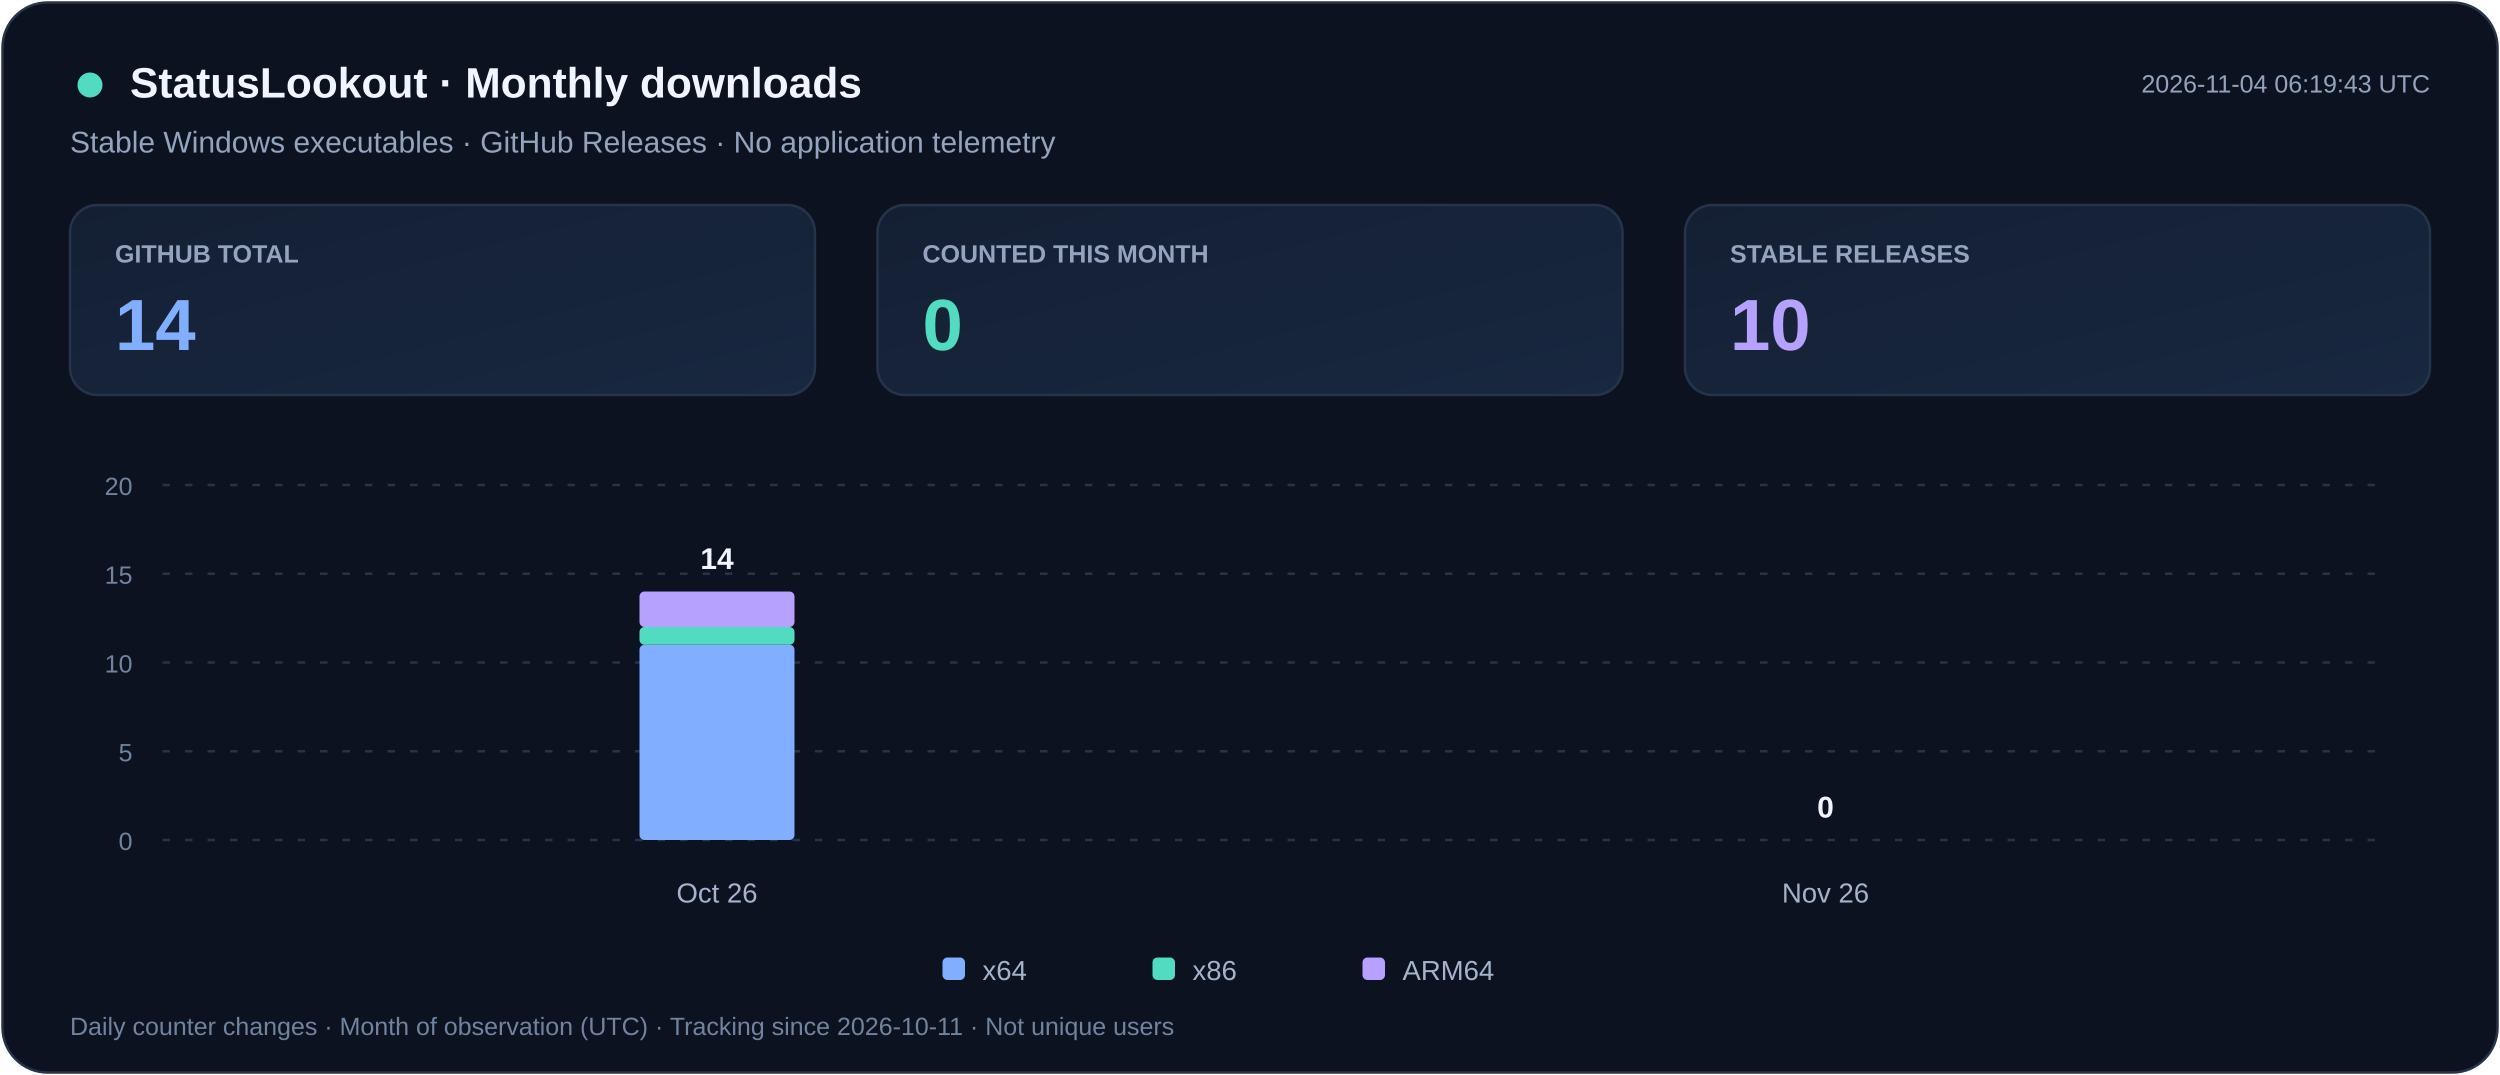
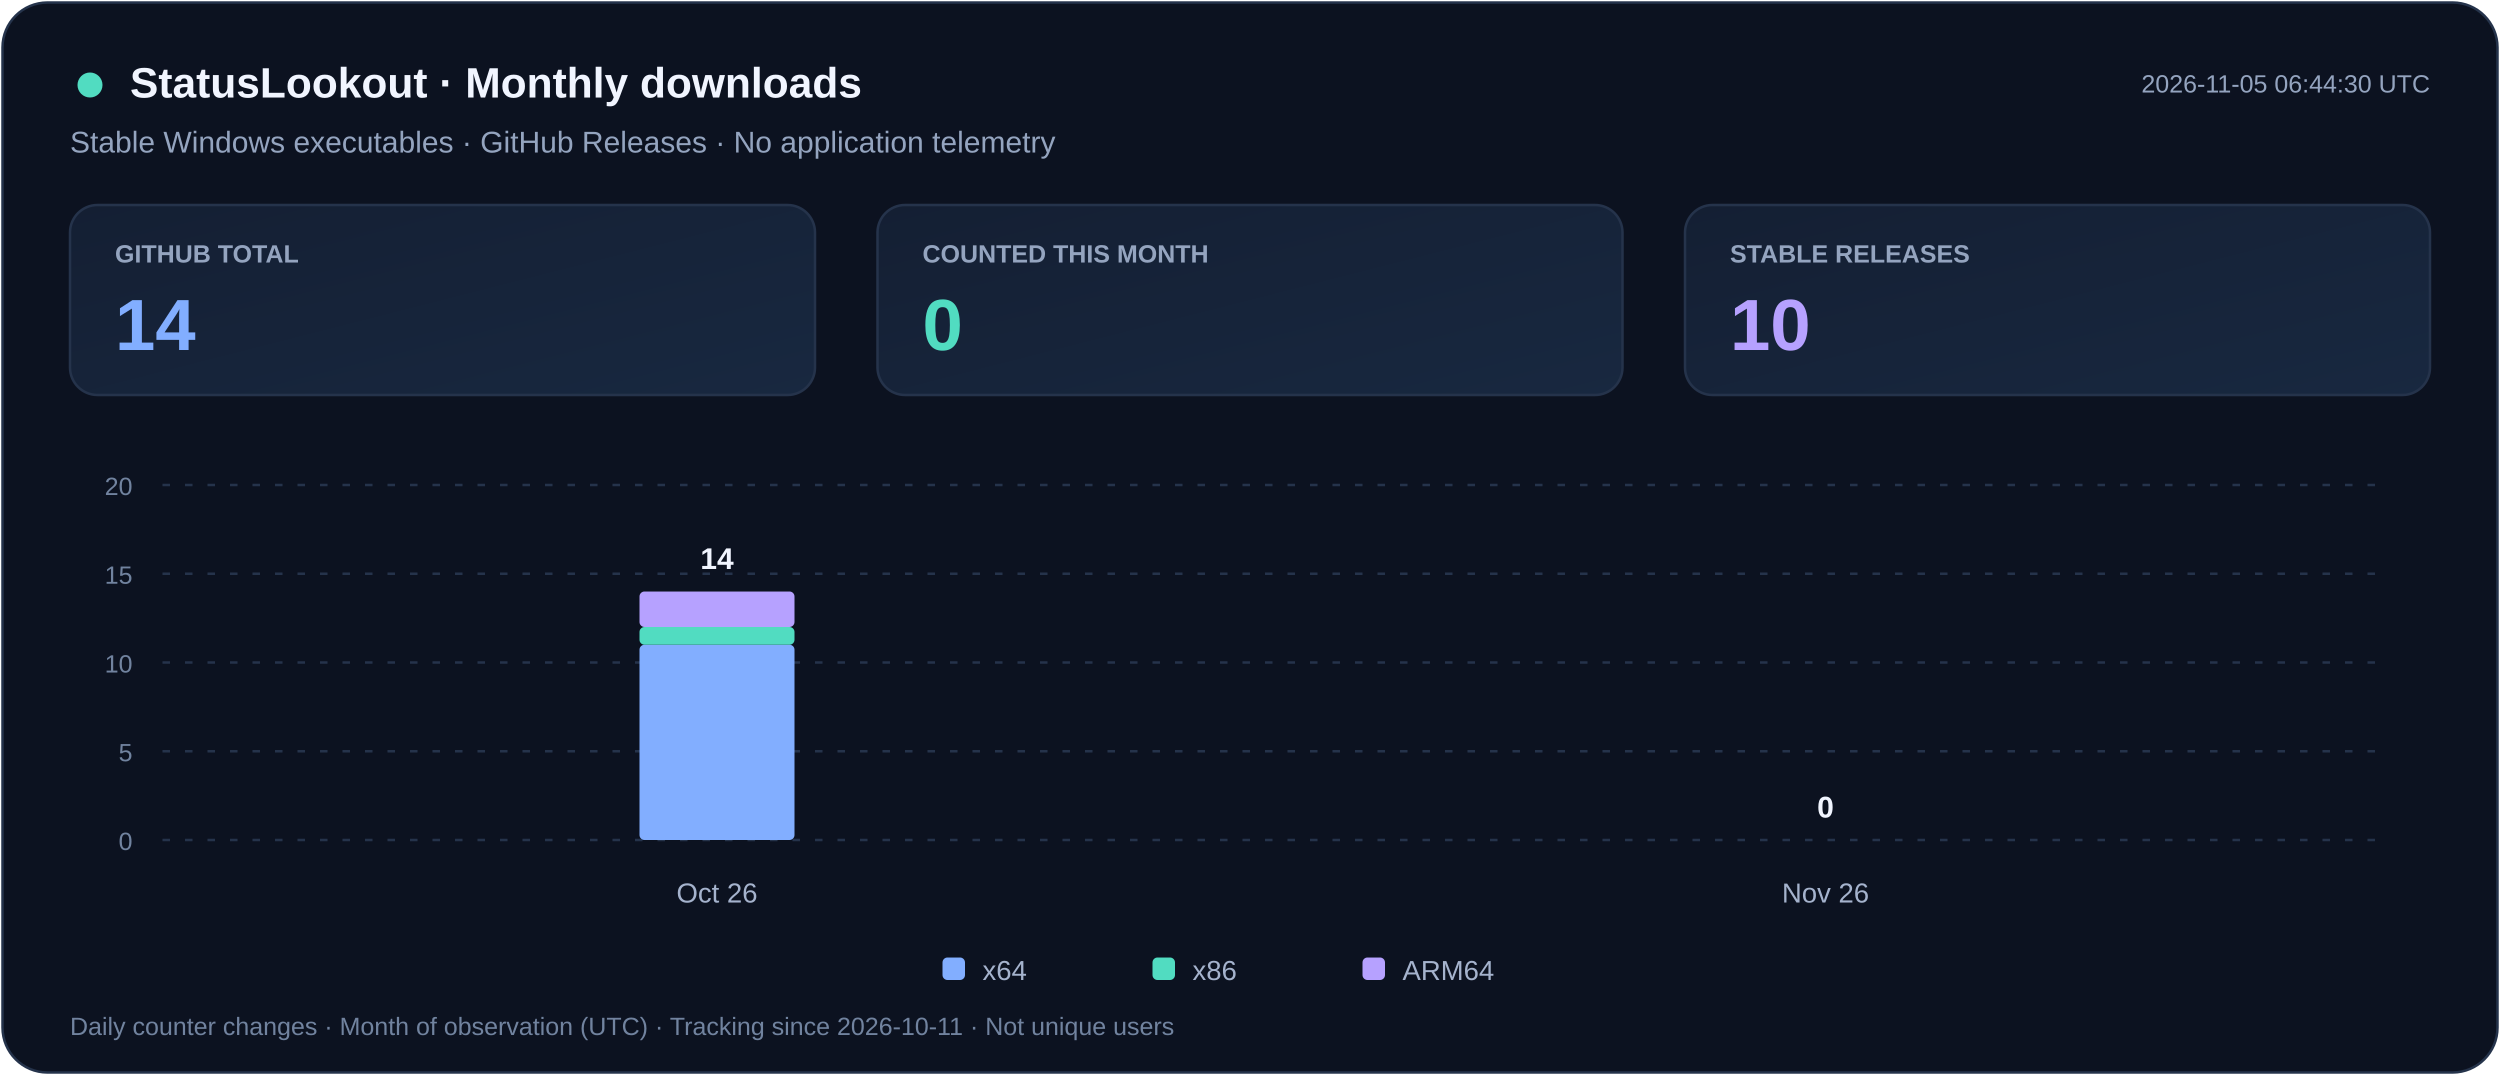
<svg xmlns="http://www.w3.org/2000/svg" width="1000" height="430" viewBox="0 0 1000 430" role="img" aria-labelledby="title desc">
  <defs>
    <linearGradient id="card" x2="1" y2="1">
      <stop stop-color="#141F33" />
      <stop offset="1" stop-color="#182840" />
    </linearGradient>
  </defs>
  <rect x="1" y="1" width="998" height="428" rx="18" fill="#0C1220" stroke="#25334B" />
  <g font-family="Segoe UI,Arial,sans-serif">
    <circle cx="36" cy="34" r="5" fill="#51DCC1" />
    <text x="52" y="39" fill="#F1F5FF" font-size="17" font-weight="700">StatusLookout · Monthly downloads</text>
    <text x="28" y="61" fill="#94A4BF" font-size="12">Stable Windows executables · GitHub Releases · No application telemetry</text>
-     <text x="972" y="37" text-anchor="end" fill="#94A4BF" font-size="10">2026-11-04 06:19:43 UTC</text>
+     <text x="972" y="37" text-anchor="end" fill="#94A4BF" font-size="10">2026-11-05 06:44:30 UTC</text>
    <rect x="28" y="82" width="298" height="76" rx="11" fill="url(#card)" stroke="#25334B" />
    <text x="46" y="105" fill="#94A4BF" font-size="10" font-weight="600">GITHUB TOTAL</text>
    <text x="46" y="140" fill="#82AEFF" font-size="29" font-weight="700">14</text>
    <rect x="351" y="82" width="298" height="76" rx="11" fill="url(#card)" stroke="#25334B" />
    <text x="369" y="105" fill="#94A4BF" font-size="10" font-weight="600">COUNTED THIS MONTH</text>
    <text x="369" y="140" fill="#51DCC1" font-size="29" font-weight="700">0</text>
    <rect x="674" y="82" width="298" height="76" rx="11" fill="url(#card)" stroke="#25334B" />
    <text x="692" y="105" fill="#94A4BF" font-size="10" font-weight="600">STABLE RELEASES</text>
    <text x="692" y="140" fill="#B6A1FF" font-size="29" font-weight="700">10</text>
    <path d="M65 336.0h887" stroke="#25334B" stroke-dasharray="3 6" />
    <text x="53" y="340.0" text-anchor="end" fill="#71839F" font-size="10">0</text>
    <path d="M65 300.5h887" stroke="#25334B" stroke-dasharray="3 6" />
    <text x="53" y="304.5" text-anchor="end" fill="#71839F" font-size="10">5</text>
    <path d="M65 265.0h887" stroke="#25334B" stroke-dasharray="3 6" />
    <text x="53" y="269.0" text-anchor="end" fill="#71839F" font-size="10">10</text>
    <path d="M65 229.5h887" stroke="#25334B" stroke-dasharray="3 6" />
    <text x="53" y="233.5" text-anchor="end" fill="#71839F" font-size="10">15</text>
    <path d="M65 194.0h887" stroke="#25334B" stroke-dasharray="3 6" />
    <text x="53" y="198.0" text-anchor="end" fill="#71839F" font-size="10">20</text>
    <g>
      <rect x="255.8" y="257.9" width="62.0" height="78.1" rx="2" fill="#82AEFF" />
      <rect x="255.8" y="250.8" width="62.0" height="7.1" rx="2" fill="#51DCC1" />
      <rect x="255.8" y="236.6" width="62.0" height="14.2" rx="2" fill="#B6A1FF" />
      <text x="286.8" y="227.6" text-anchor="middle" fill="#F1F5FF" font-size="12" font-weight="700">14</text>
    </g>
    <text x="286.8" y="361" text-anchor="middle" fill="#A5B3CD" font-size="11">Oct 26</text>
    <g>
      <text x="730.2" y="327.0" text-anchor="middle" fill="#F1F5FF" font-size="12" font-weight="700">0</text>
    </g>
    <text x="730.2" y="361" text-anchor="middle" fill="#A5B3CD" font-size="11">Nov 26</text>
    <rect x="377" y="383" width="9" height="9" rx="2" fill="#82AEFF" />
    <text x="393" y="392" fill="#A5B3CD" font-size="11">x64</text>
    <rect x="461" y="383" width="9" height="9" rx="2" fill="#51DCC1" />
    <text x="477" y="392" fill="#A5B3CD" font-size="11">x86</text>
    <rect x="545" y="383" width="9" height="9" rx="2" fill="#B6A1FF" />
    <text x="561" y="392" fill="#A5B3CD" font-size="11">ARM64</text>
    <text x="28" y="414" fill="#71839F" font-size="10">Daily counter changes · Month of observation (UTC) · Tracking since 2026-10-11 · Not unique users</text>
  </g>
</svg>
